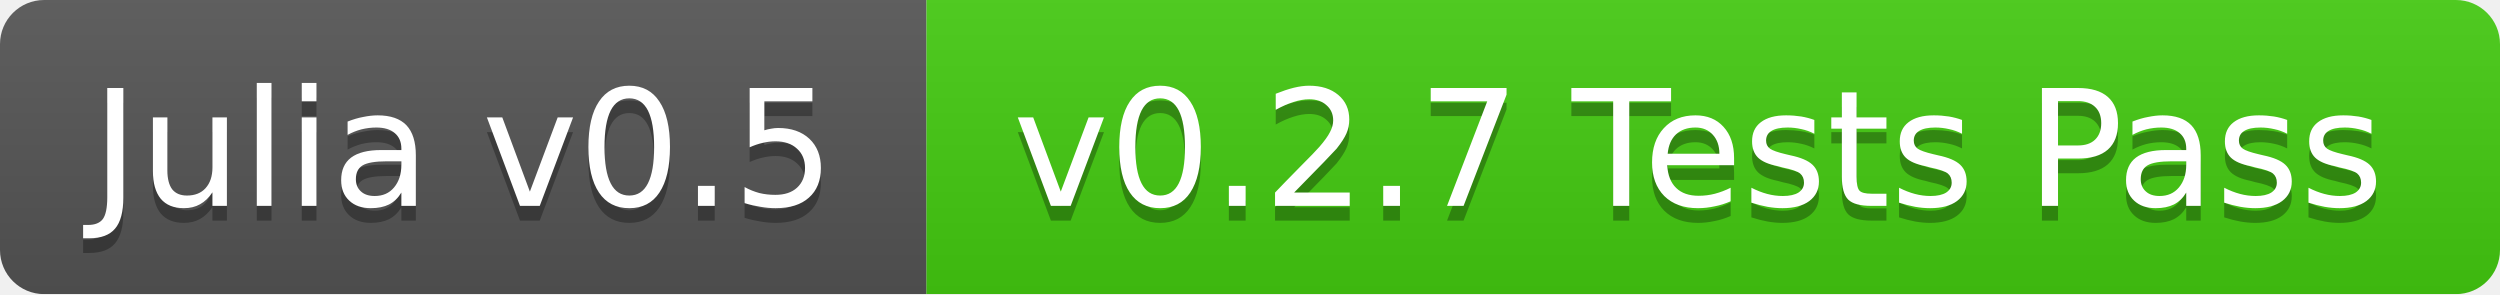
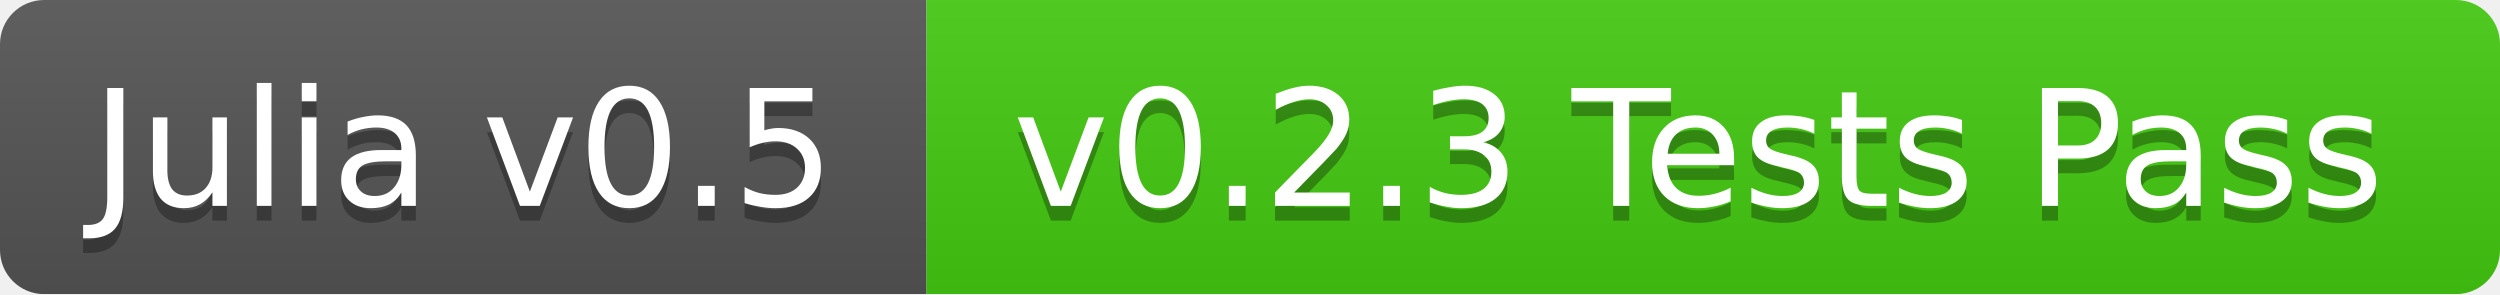
<svg xmlns="http://www.w3.org/2000/svg" width="170" height="20">
  <linearGradient id="b" x2="0" y2="100%">
    <stop offset="0" stop-color="#bbb" stop-opacity=".1" />
    <stop offset="1" stop-opacity=".1" />
  </linearGradient>
  <mask id="a">
    <rect width="170" height="20" rx="3" fill="#fff" />
  </mask>
  <g mask="url(#a)">
    <path fill="#555" d="M0 0h63v20H0z" />
    <path fill="#4c1" d="M63 0h107v20H63z" />
    <path fill="url(#b)" d="M0 0h170v20H0z" />
  </g>
  <g fill="#fff" text-anchor="middle" font-family="DejaVu Sans,Verdana,Geneva,sans-serif" font-size="11">
    <text x="31.5" y="15" fill="#010101" fill-opacity=".3">Julia v0.5</text>
    <text x="31.5" y="14">Julia v0.5</text>
-     <text x="115.5" y="15" fill="#010101" fill-opacity=".3">v0.2.7 Tests Pass</text>
-     <text x="115.5" y="14">v0.2.7 Tests Pass</text>
+     <text x="115.5" y="15" fill="#010101" fill-opacity=".3">v0.2.3 Tests Pass</text>
+     <text x="115.5" y="14">v0.2.3 Tests Pass</text>
  </g>
</svg>
